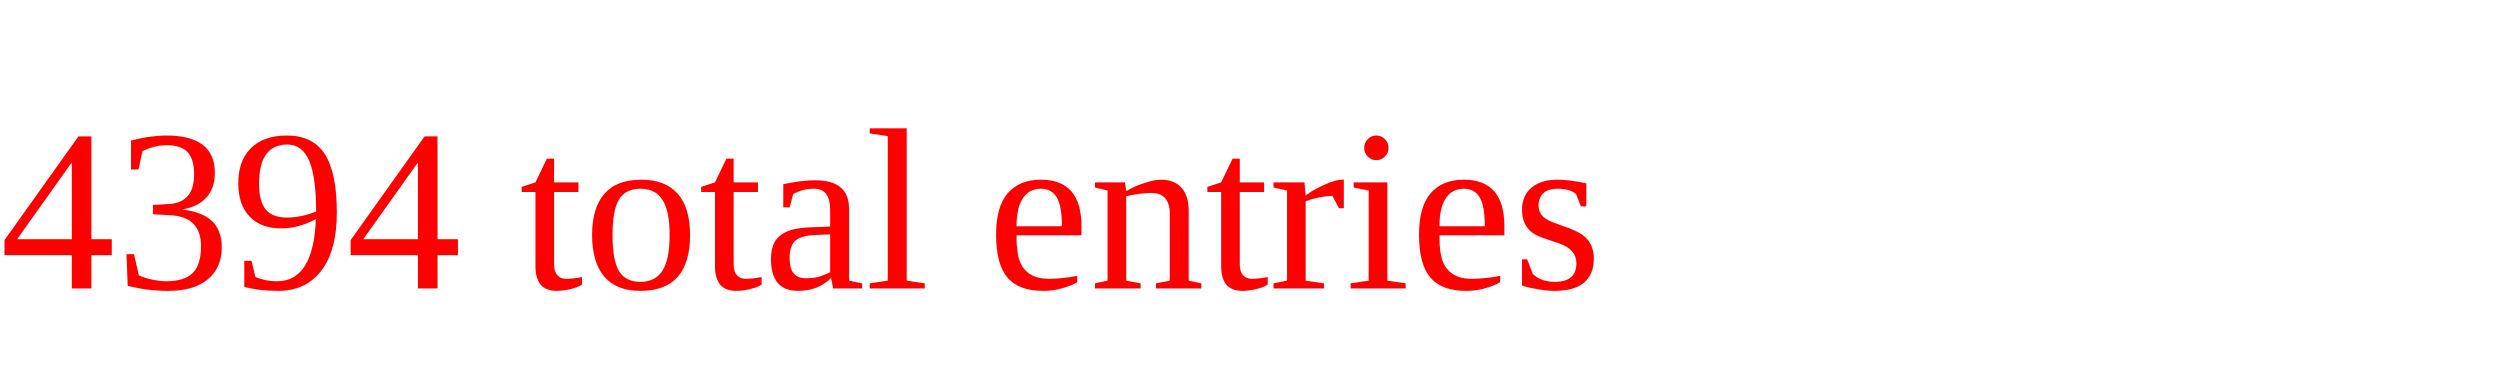
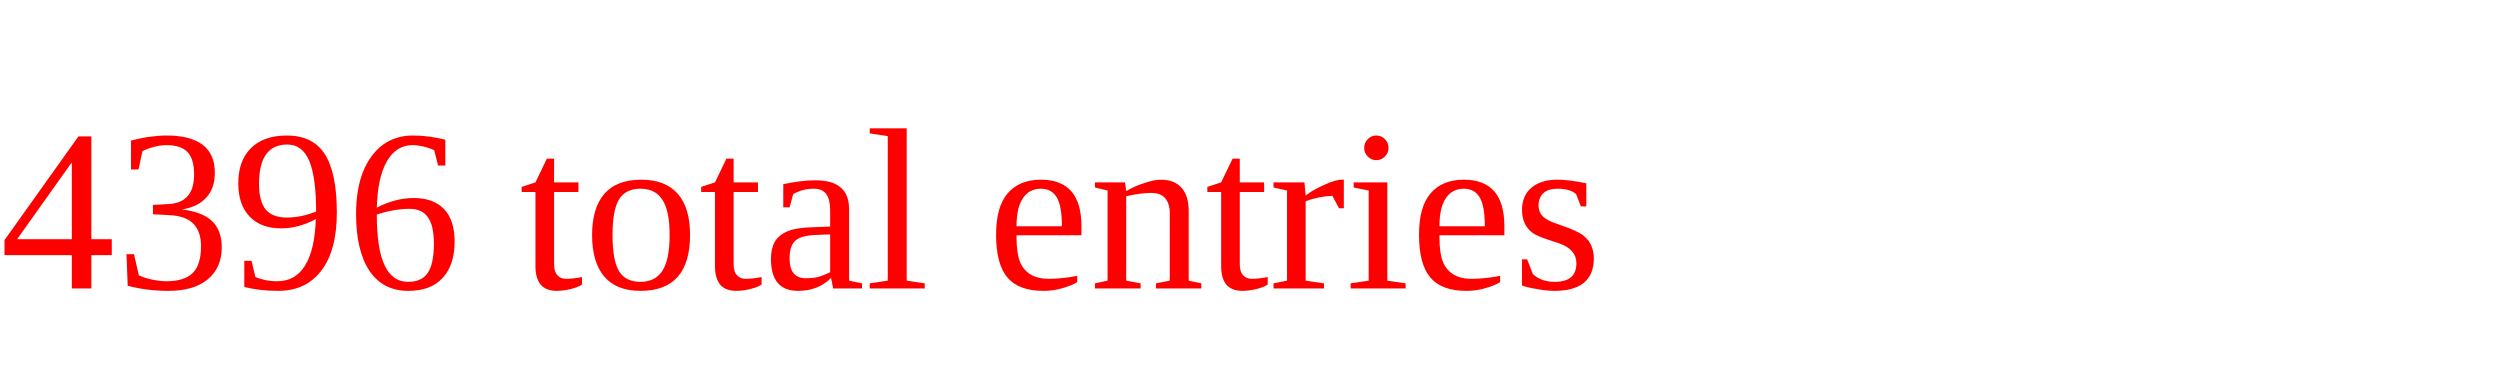
<svg xmlns="http://www.w3.org/2000/svg" height="20" width="130" version="1.1">
-   <text x="0" y="15" fill="red">4394 total entries</text>
+   <text x="0" y="15" fill="red">4396 total entries</text>
</svg>
